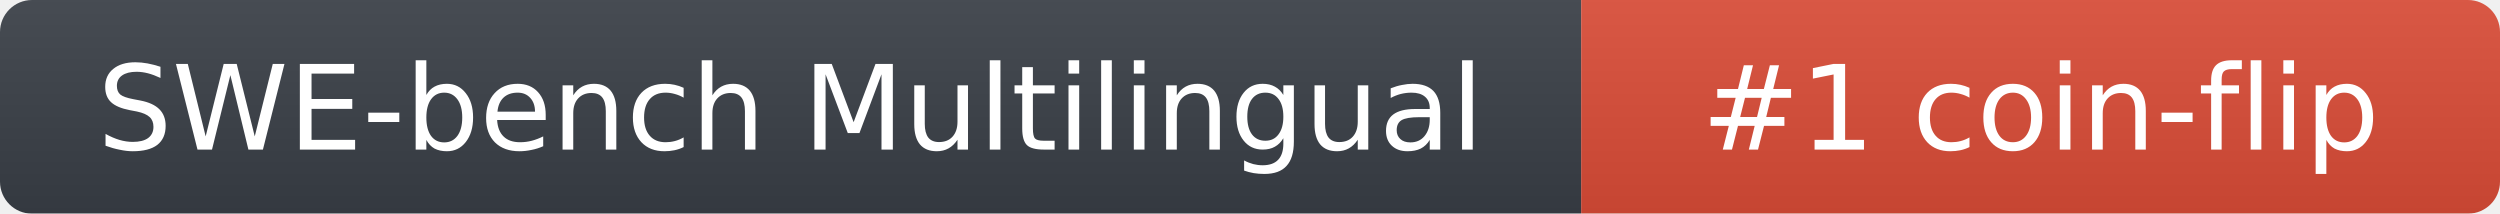
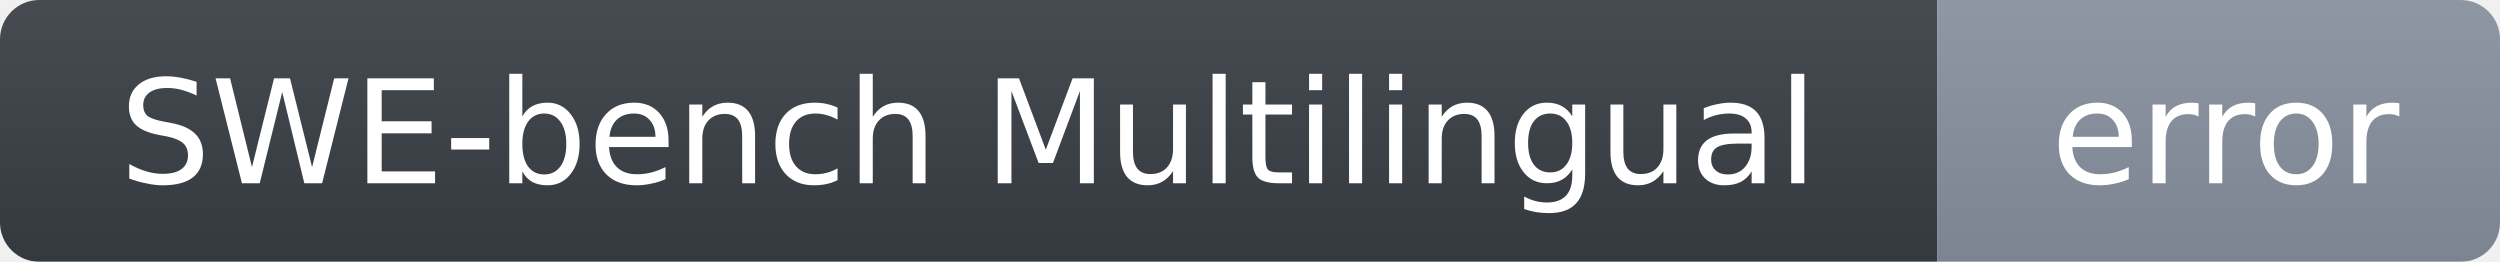
- <svg xmlns="http://www.w3.org/2000/svg" width="234" height="20" role="img" aria-label="SWE-bench Multilingual: #1 coin-flip">
+ <svg xmlns="http://www.w3.org/2000/svg" width="191" height="20" role="img" aria-label="SWE-bench Multilingual: error">
  <linearGradient id="g" x2="0" y2="100%">
    <stop offset="0" stop-color="#bbb" stop-opacity=".1" />
    <stop offset="1" stop-opacity=".1" />
  </linearGradient>
  <mask id="m">
-     <rect width="234" height="20" rx="3" fill="#fff" />
+     <rect width="191" height="20" rx="3" fill="#fff" />
  </mask>
  <g mask="url(#m)">
    <rect width="148" height="20" fill="#3a3f47" />
-     <rect x="148" width="86" height="20" fill="#dc4d38" />
-     <rect width="234" height="20" fill="url(#g)" />
+     <rect x="148" width="43" height="20" fill="#8a93a1" />
+     <rect width="191" height="20" fill="url(#g)" />
  </g>
  <g fill="#fff" text-anchor="middle" font-family="Verdana,DejaVu Sans,Geneva,sans-serif" font-size="11">
    <text x="74" y="14">SWE-bench Multilingual</text>
-     <text x="191" y="14">#1 coin-flip</text>
+     <text x="170" y="14">error</text>
  </g>
</svg>
